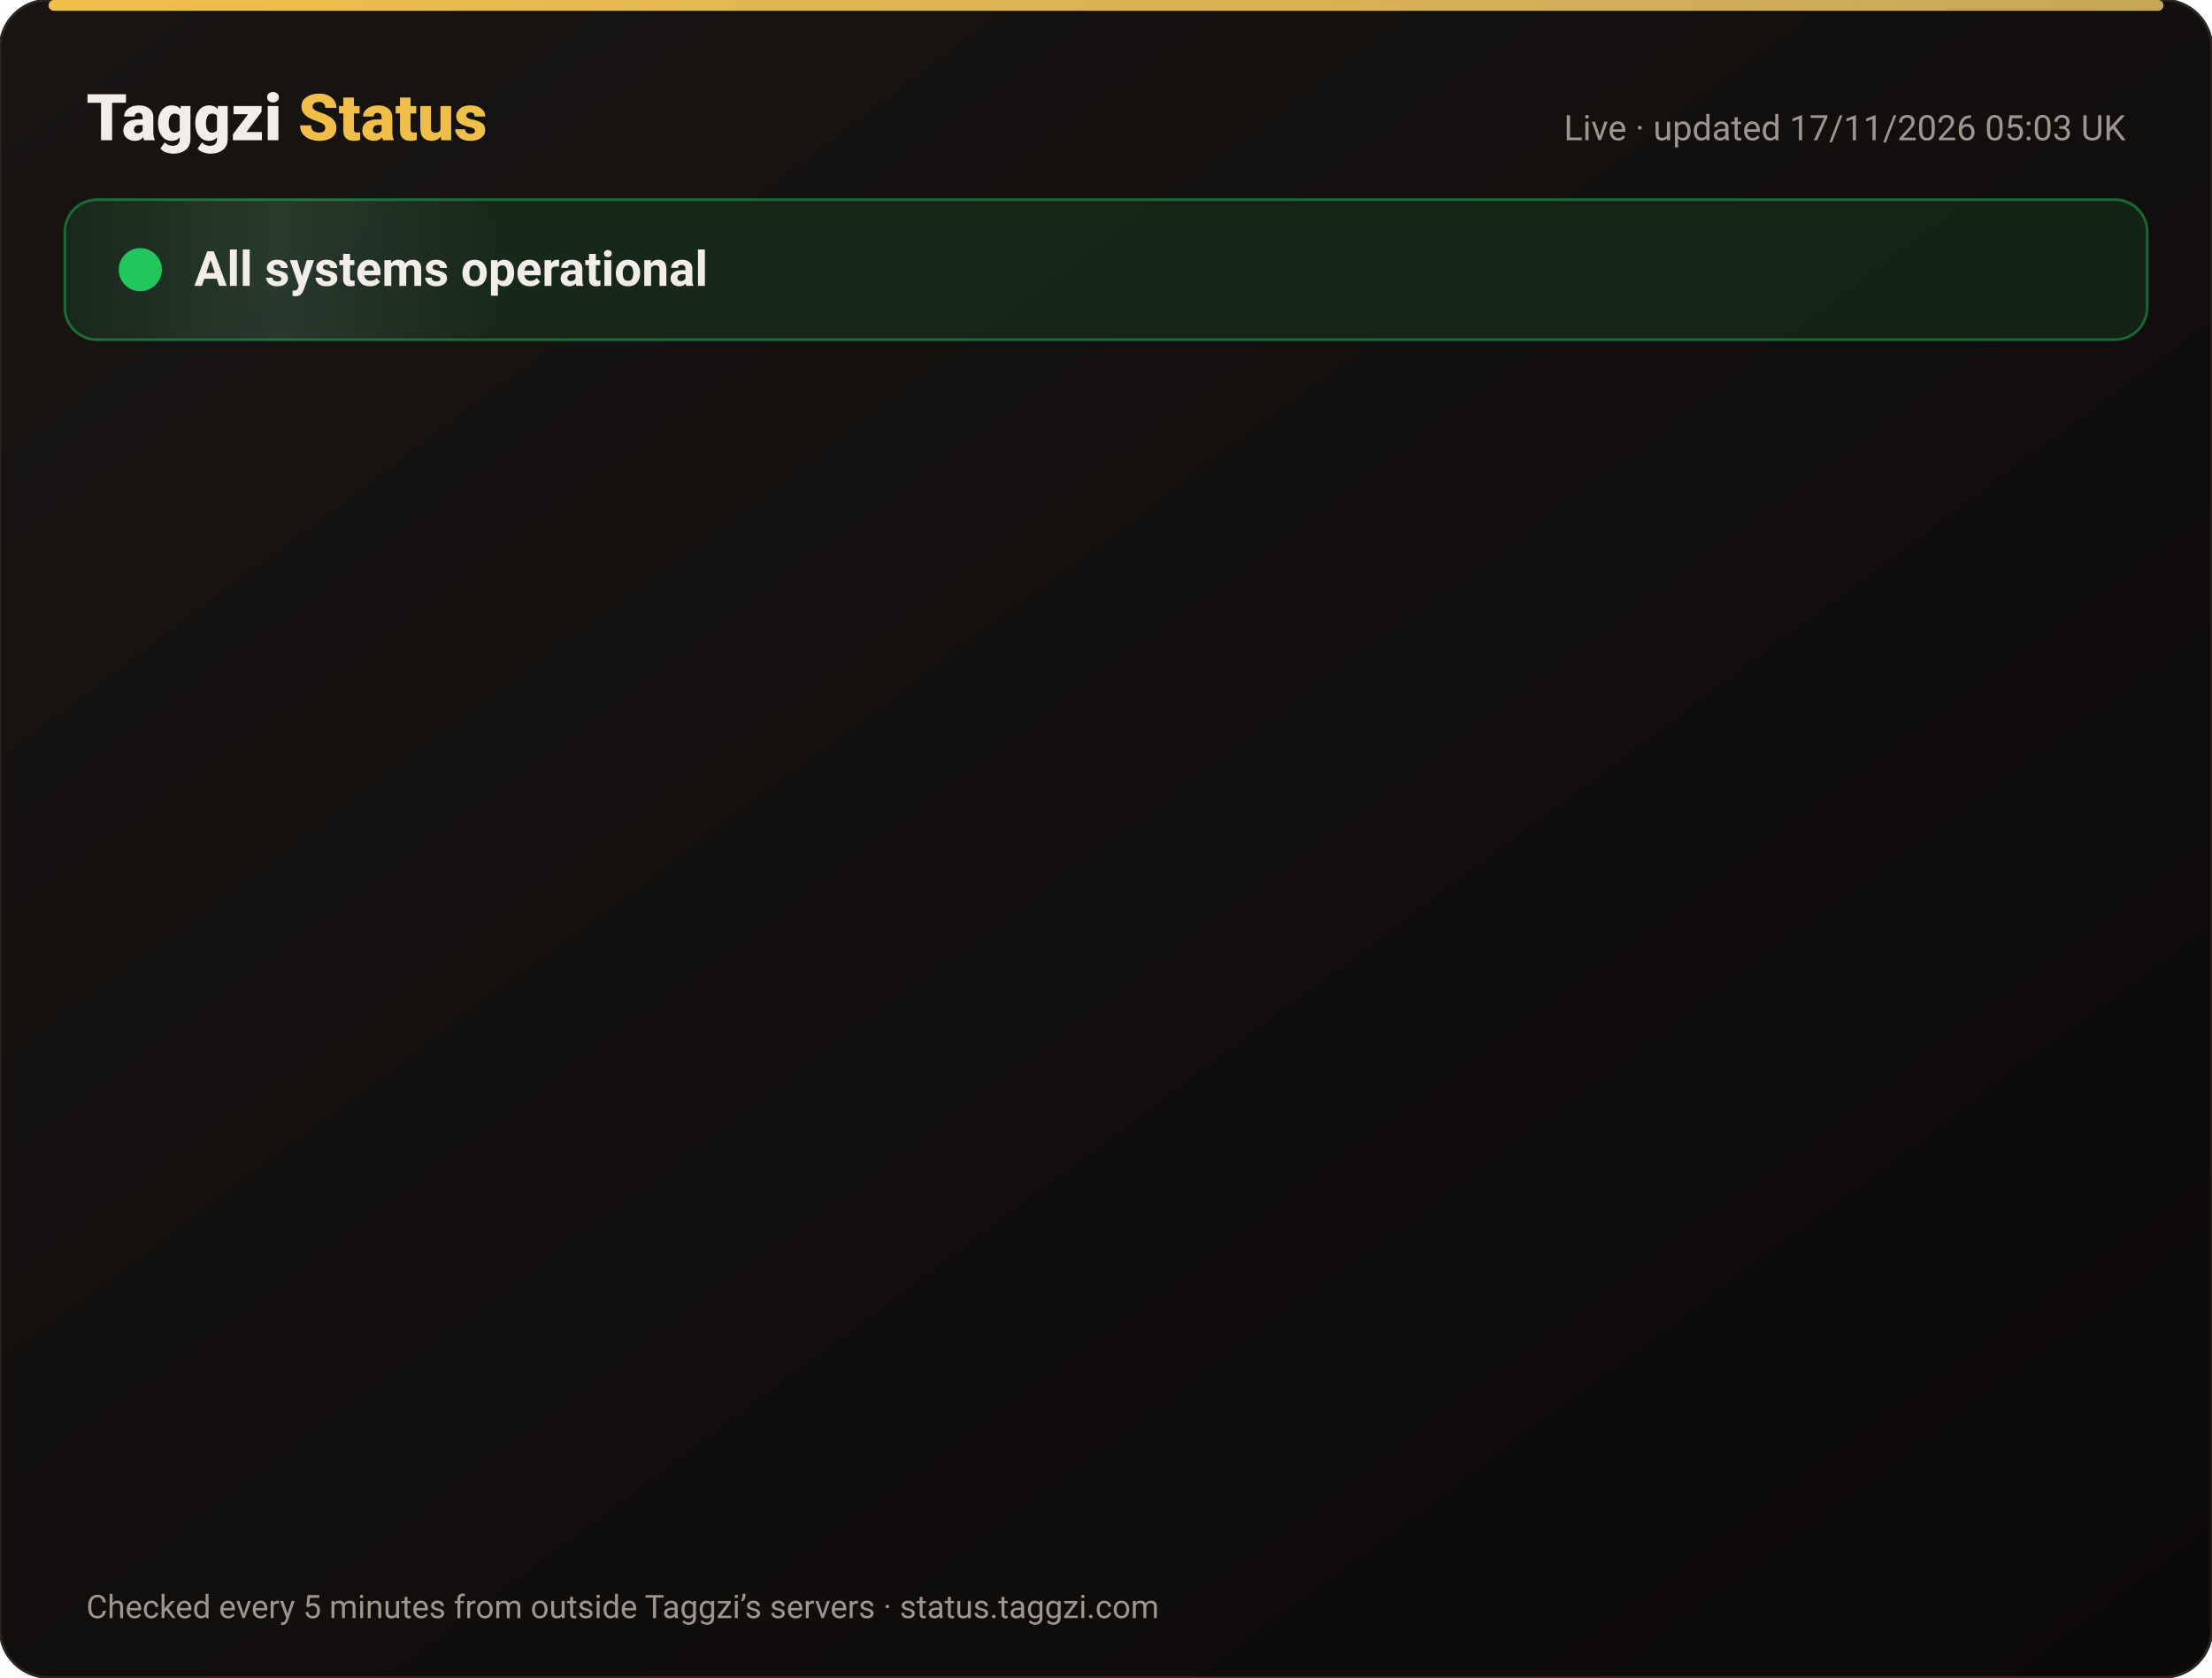
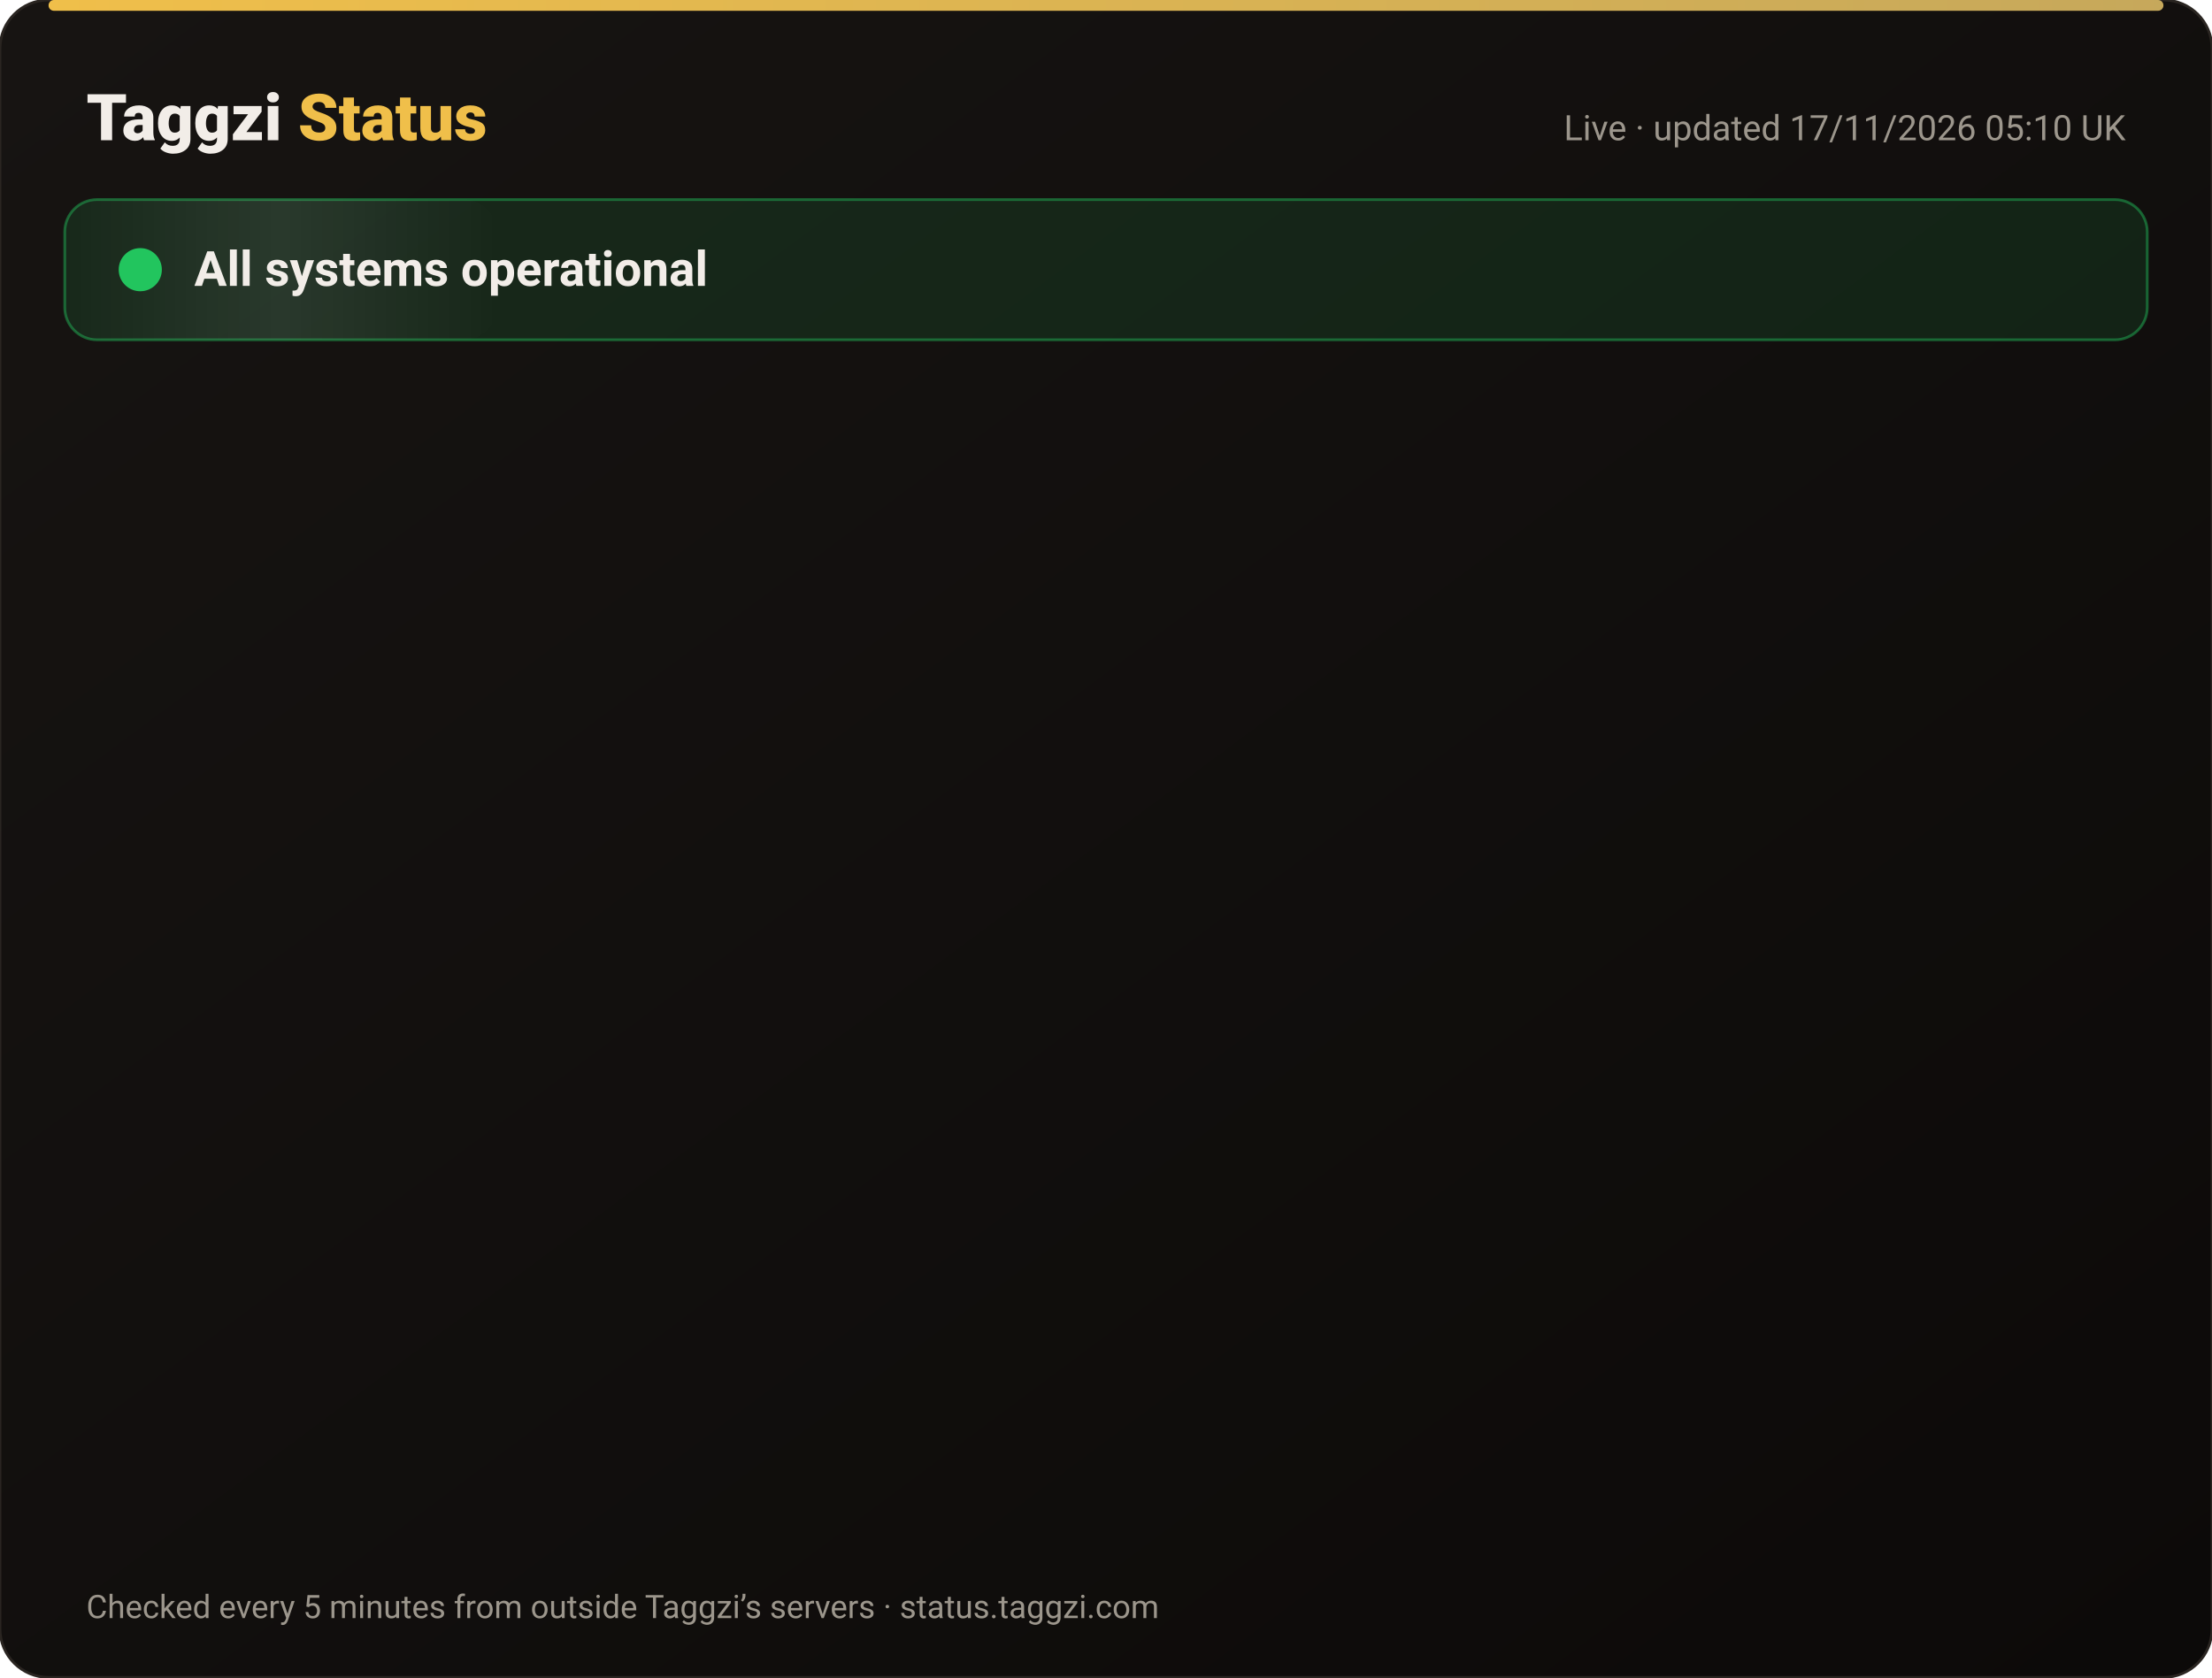
<svg xmlns="http://www.w3.org/2000/svg" width="820" height="622" viewBox="0 0 820 622" font-family="-apple-system,Segoe UI,Roboto,Helvetica,Arial,sans-serif">
  <defs>
    <linearGradient id="bg" x1="0" y1="0" x2="1" y2="1">
      <stop offset="0" stop-color="#171412" />
      <stop offset="1" stop-color="#0C0A09" />
    </linearGradient>
    <linearGradient id="gold" x1="0" x2="1">
      <stop offset="0" stop-color="#F0BF4A" />
      <stop offset="1" stop-color="#c6a85b" />
    </linearGradient>
    <linearGradient id="shine" x1="0" x2="1">
      <stop offset="0" stop-color="#fff" stop-opacity="0" />
      <stop offset=".5" stop-color="#fff" stop-opacity=".08" />
      <stop offset="1" stop-color="#fff" stop-opacity="0" />
    </linearGradient>
  </defs>
  <rect width="820" height="622" rx="18" fill="url(#bg)" stroke="#2a2521" />
  <rect x="18" y="0" width="784" height="4" rx="2" fill="url(#gold)" />
  <text x="32" y="52" font-size="24" font-weight="800" fill="#F2EDE8">Taggzi <tspan fill="#F0BF4A">Status</tspan>
  </text>
-   <text x="788" y="52" font-size="13" fill="#9C968C" text-anchor="end">Live · updated 17/11/2026 05:03 UK</text>
+   <text x="788" y="52" font-size="13" fill="#9C968C" text-anchor="end">Live · updated 17/11/2026 05:10 UK</text>
  <rect x="24" y="74" width="772" height="52" rx="12" fill="#22c55e" fill-opacity=".12" stroke="#22c55e" stroke-opacity=".45" />
  <rect x="24" y="74" width="160" height="52" rx="12" fill="url(#shine)">
    <animate attributeName="x" from="-160" to="820" dur="4s" repeatCount="indefinite" />
  </rect>
  <circle cx="52" cy="100" r="7" fill="#22c55e" />
  <circle cx="52" cy="100" r="7" fill="none" stroke="#22c55e" stroke-width="2">
    <animate attributeName="r" values="7;15;7" dur="2s" repeatCount="indefinite" />
    <animate attributeName="opacity" values=".9;0;.9" dur="2s" repeatCount="indefinite" />
  </circle>
  <text x="72" y="106" font-size="18" font-weight="700" fill="#F2EDE8">All systems operational</text>
  <g opacity="0">
    <animate attributeName="opacity" from="0" to="1" begin="0.00s" dur=".6s" fill="freeze" />
    <line x1="32" y1="188" x2="788" y2="188" stroke="#2a2521" />
    <circle cx="44" cy="166" r="6" fill="#22c55e">
      <animate attributeName="opacity" values="1;.45;1" dur="2.4s" begin="0.00s" repeatCount="indefinite" />
    </circle>
    <text x="62" y="171" font-size="15" font-weight="650" fill="#F2EDE8">Website</text>
    <text x="630" y="171" font-size="13" fill="#9C968C" text-anchor="end">99.97% uptime</text>
    <rect x="648" y="154" width="140" height="24" rx="12" fill="#22c55e" fill-opacity=".14" stroke="#22c55e" stroke-opacity=".5" />
    <text x="718" y="171" font-size="12" font-weight="700" fill="#22c55e" text-anchor="middle">Operational</text>
  </g>
  <g opacity="0">
    <animate attributeName="opacity" from="0" to="1" begin="0.15s" dur=".6s" fill="freeze" />
    <line x1="32" y1="234" x2="788" y2="234" stroke="#2a2521" />
    <circle cx="44" cy="212" r="6" fill="#22c55e">
      <animate attributeName="opacity" values="1;.45;1" dur="2.4s" begin="0.15s" repeatCount="indefinite" />
    </circle>
    <text x="62" y="217" font-size="15" font-weight="650" fill="#F2EDE8">Tag scans</text>
    <text x="630" y="217" font-size="13" fill="#9C968C" text-anchor="end">99.97% uptime</text>
    <rect x="648" y="200" width="140" height="24" rx="12" fill="#22c55e" fill-opacity=".14" stroke="#22c55e" stroke-opacity=".5" />
    <text x="718" y="217" font-size="12" font-weight="700" fill="#22c55e" text-anchor="middle">Operational</text>
  </g>
  <g opacity="0">
    <animate attributeName="opacity" from="0" to="1" begin="0.30s" dur=".6s" fill="freeze" />
    <line x1="32" y1="280" x2="788" y2="280" stroke="#2a2521" />
    <circle cx="44" cy="258" r="6" fill="#22c55e">
      <animate attributeName="opacity" values="1;.45;1" dur="2.4s" begin="0.30s" repeatCount="indefinite" />
    </circle>
    <text x="62" y="263" font-size="15" font-weight="650" fill="#F2EDE8">Manual tag lookup</text>
    <text x="630" y="263" font-size="13" fill="#9C968C" text-anchor="end">99.97% uptime</text>
    <rect x="648" y="246" width="140" height="24" rx="12" fill="#22c55e" fill-opacity=".14" stroke="#22c55e" stroke-opacity=".5" />
    <text x="718" y="263" font-size="12" font-weight="700" fill="#22c55e" text-anchor="middle">Operational</text>
  </g>
  <g opacity="0">
    <animate attributeName="opacity" from="0" to="1" begin="0.45s" dur=".6s" fill="freeze" />
    <line x1="32" y1="326" x2="788" y2="326" stroke="#2a2521" />
    <circle cx="44" cy="304" r="6" fill="#22c55e">
      <animate attributeName="opacity" values="1;.45;1" dur="2.4s" begin="0.45s" repeatCount="indefinite" />
    </circle>
    <text x="62" y="309" font-size="15" font-weight="650" fill="#F2EDE8">App &amp; login</text>
    <text x="630" y="309" font-size="13" fill="#9C968C" text-anchor="end">99.97% uptime</text>
    <rect x="648" y="292" width="140" height="24" rx="12" fill="#22c55e" fill-opacity=".14" stroke="#22c55e" stroke-opacity=".5" />
    <text x="718" y="309" font-size="12" font-weight="700" fill="#22c55e" text-anchor="middle">Operational</text>
  </g>
  <g opacity="0">
    <animate attributeName="opacity" from="0" to="1" begin="0.60s" dur=".6s" fill="freeze" />
    <line x1="32" y1="372" x2="788" y2="372" stroke="#2a2521" />
    <circle cx="44" cy="350" r="6" fill="#22c55e">
      <animate attributeName="opacity" values="1;.45;1" dur="2.4s" begin="0.60s" repeatCount="indefinite" />
    </circle>
    <text x="62" y="355" font-size="15" font-weight="650" fill="#F2EDE8">Community alerts</text>
    <text x="630" y="355" font-size="13" fill="#9C968C" text-anchor="end">99.97% uptime</text>
    <rect x="648" y="338" width="140" height="24" rx="12" fill="#22c55e" fill-opacity=".14" stroke="#22c55e" stroke-opacity=".5" />
    <text x="718" y="355" font-size="12" font-weight="700" fill="#22c55e" text-anchor="middle">Operational</text>
  </g>
  <g opacity="0">
    <animate attributeName="opacity" from="0" to="1" begin="0.75s" dur=".6s" fill="freeze" />
    <line x1="32" y1="418" x2="788" y2="418" stroke="#2a2521" />
    <circle cx="44" cy="396" r="6" fill="#22c55e">
      <animate attributeName="opacity" values="1;.45;1" dur="2.4s" begin="0.75s" repeatCount="indefinite" />
    </circle>
    <text x="62" y="401" font-size="15" font-weight="650" fill="#F2EDE8">Private calling</text>
    <text x="630" y="401" font-size="13" fill="#9C968C" text-anchor="end">99.97% uptime</text>
    <rect x="648" y="384" width="140" height="24" rx="12" fill="#22c55e" fill-opacity=".14" stroke="#22c55e" stroke-opacity=".5" />
    <text x="718" y="401" font-size="12" font-weight="700" fill="#22c55e" text-anchor="middle">Operational</text>
  </g>
  <g opacity="0">
    <animate attributeName="opacity" from="0" to="1" begin="0.90s" dur=".6s" fill="freeze" />
    <line x1="32" y1="464" x2="788" y2="464" stroke="#2a2521" />
    <circle cx="44" cy="442" r="6" fill="#22c55e">
      <animate attributeName="opacity" values="1;.45;1" dur="2.4s" begin="0.90s" repeatCount="indefinite" />
    </circle>
    <text x="62" y="447" font-size="15" font-weight="650" fill="#F2EDE8">Payments</text>
    <text x="630" y="447" font-size="13" fill="#9C968C" text-anchor="end">99.96% uptime</text>
    <rect x="648" y="430" width="140" height="24" rx="12" fill="#22c55e" fill-opacity=".14" stroke="#22c55e" stroke-opacity=".5" />
    <text x="718" y="447" font-size="12" font-weight="700" fill="#22c55e" text-anchor="middle">Operational</text>
  </g>
  <g opacity="0">
    <animate attributeName="opacity" from="0" to="1" begin="1.05s" dur=".6s" fill="freeze" />
    <line x1="32" y1="510" x2="788" y2="510" stroke="#2a2521" />
    <circle cx="44" cy="488" r="6" fill="#22c55e">
      <animate attributeName="opacity" values="1;.45;1" dur="2.4s" begin="1.05s" repeatCount="indefinite" />
    </circle>
    <text x="62" y="493" font-size="15" font-weight="650" fill="#F2EDE8">Email &amp; support</text>
    <text x="630" y="493" font-size="13" fill="#9C968C" text-anchor="end">99.97% uptime</text>
    <rect x="648" y="476" width="140" height="24" rx="12" fill="#22c55e" fill-opacity=".14" stroke="#22c55e" stroke-opacity=".5" />
    <text x="718" y="493" font-size="12" font-weight="700" fill="#22c55e" text-anchor="middle">Operational</text>
  </g>
  <g opacity="0">
    <animate attributeName="opacity" from="0" to="1" begin="1.20s" dur=".6s" fill="freeze" />
    <line x1="32" y1="556" x2="788" y2="556" stroke="#2a2521" />
    <circle cx="44" cy="534" r="6" fill="#22c55e">
      <animate attributeName="opacity" values="1;.45;1" dur="2.4s" begin="1.20s" repeatCount="indefinite" />
    </circle>
    <text x="62" y="539" font-size="15" font-weight="650" fill="#F2EDE8">Secure connection (SSL)</text>
    <text x="630" y="539" font-size="13" fill="#9C968C" text-anchor="end">100.00% uptime</text>
    <rect x="648" y="522" width="140" height="24" rx="12" fill="#22c55e" fill-opacity=".14" stroke="#22c55e" stroke-opacity=".5" />
    <text x="718" y="539" font-size="12" font-weight="700" fill="#22c55e" text-anchor="middle">Operational</text>
  </g>
  <text x="32" y="600" font-size="12" fill="#9C968C">Checked every 5 minutes from outside Taggzi’s servers · status.taggzi.com</text>
</svg>
